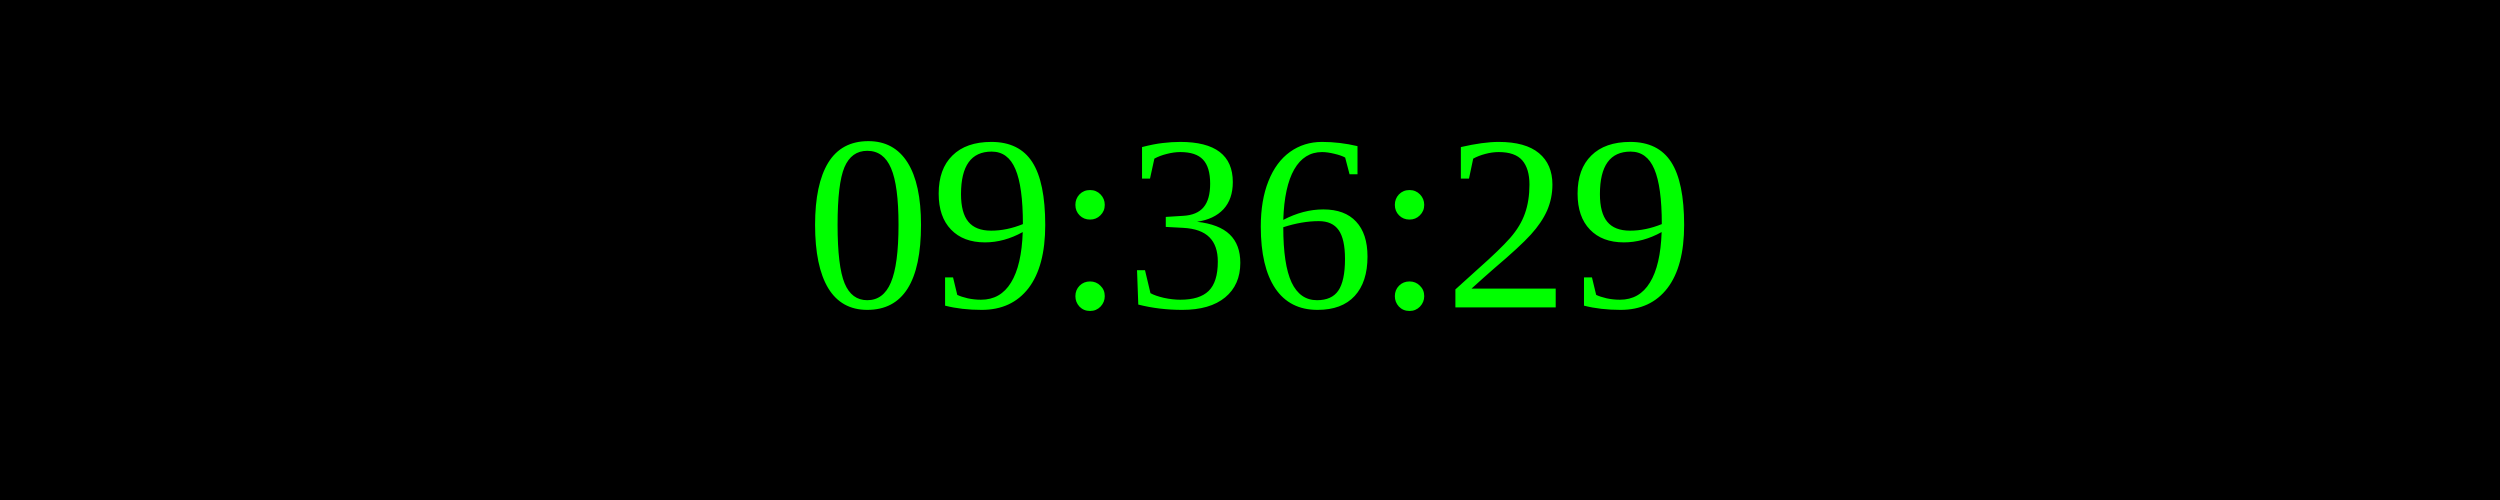
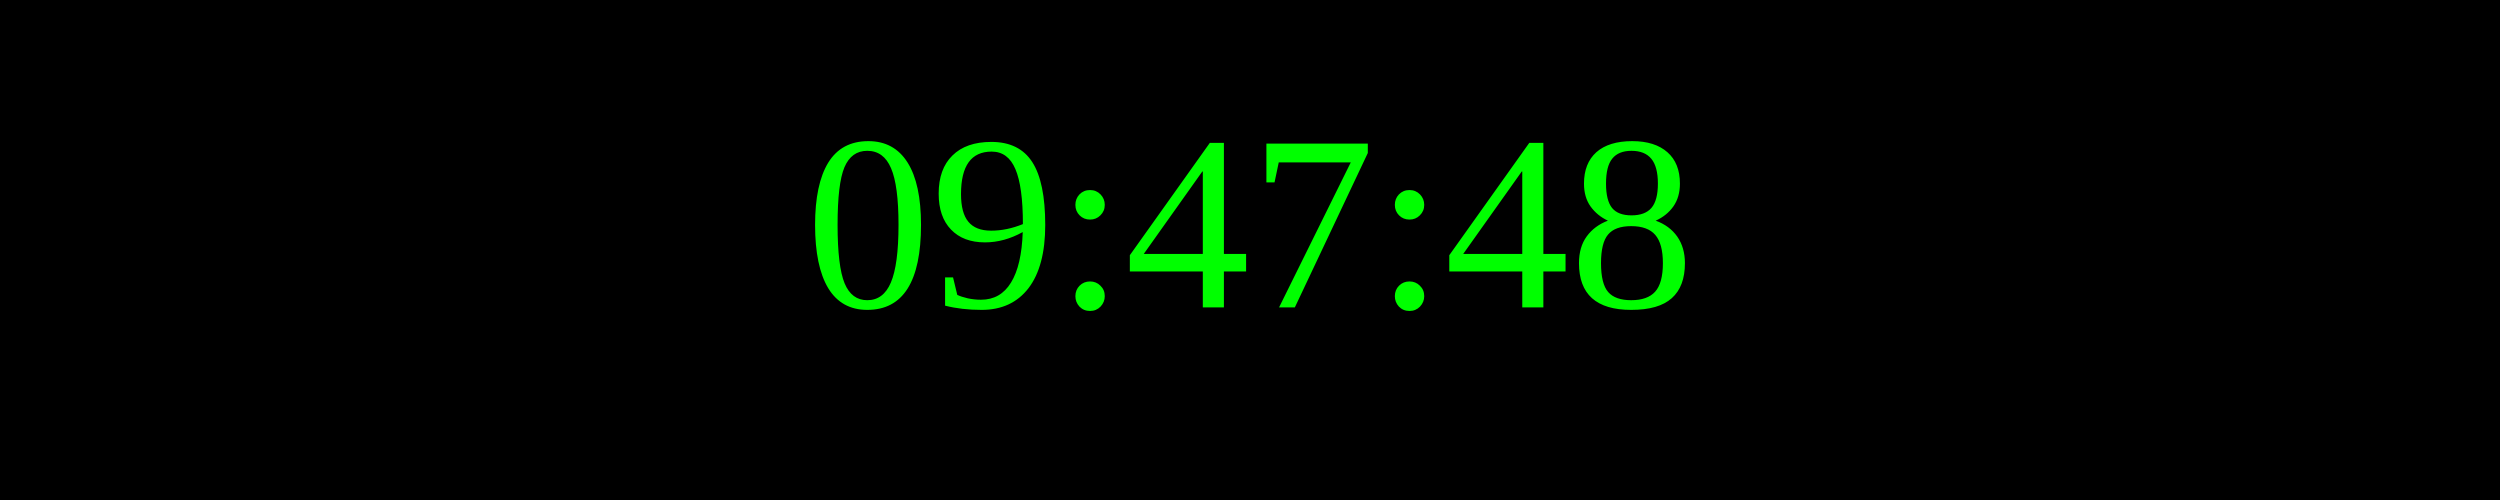
<svg xmlns="http://www.w3.org/2000/svg" width="250" height="50">
  <rect width="100%" height="100%" fill="black" />
  <text x="50%" y="50%" font-size="25" fill="lime" text-anchor="middle" dominant-baseline="middle">
- 09:36:29
+ 09:47:48
</text>
</svg>
